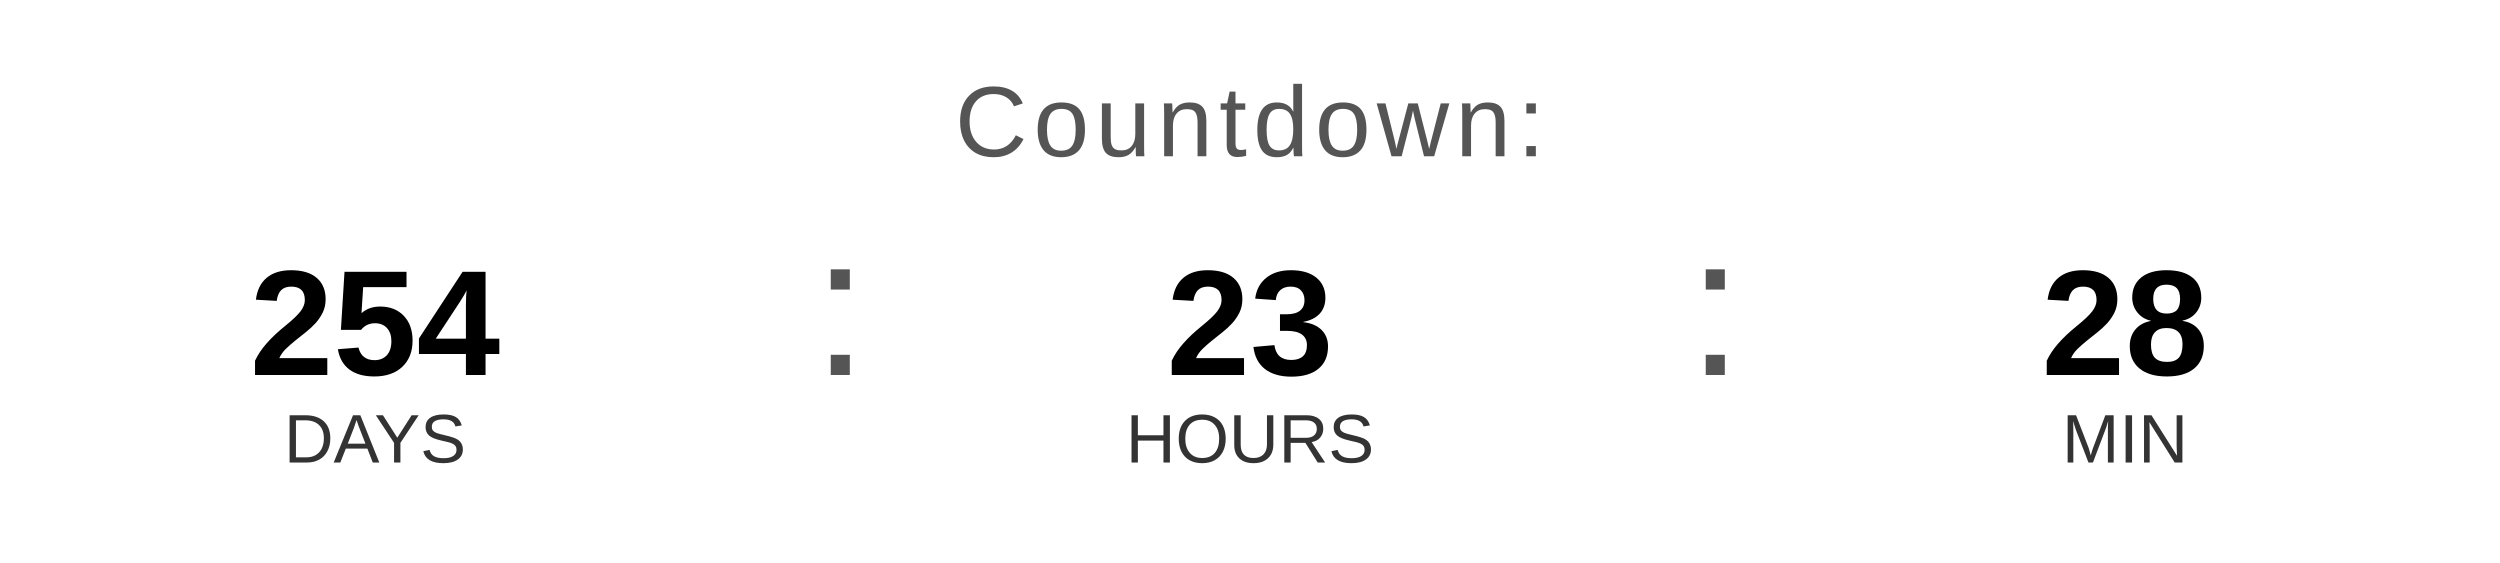
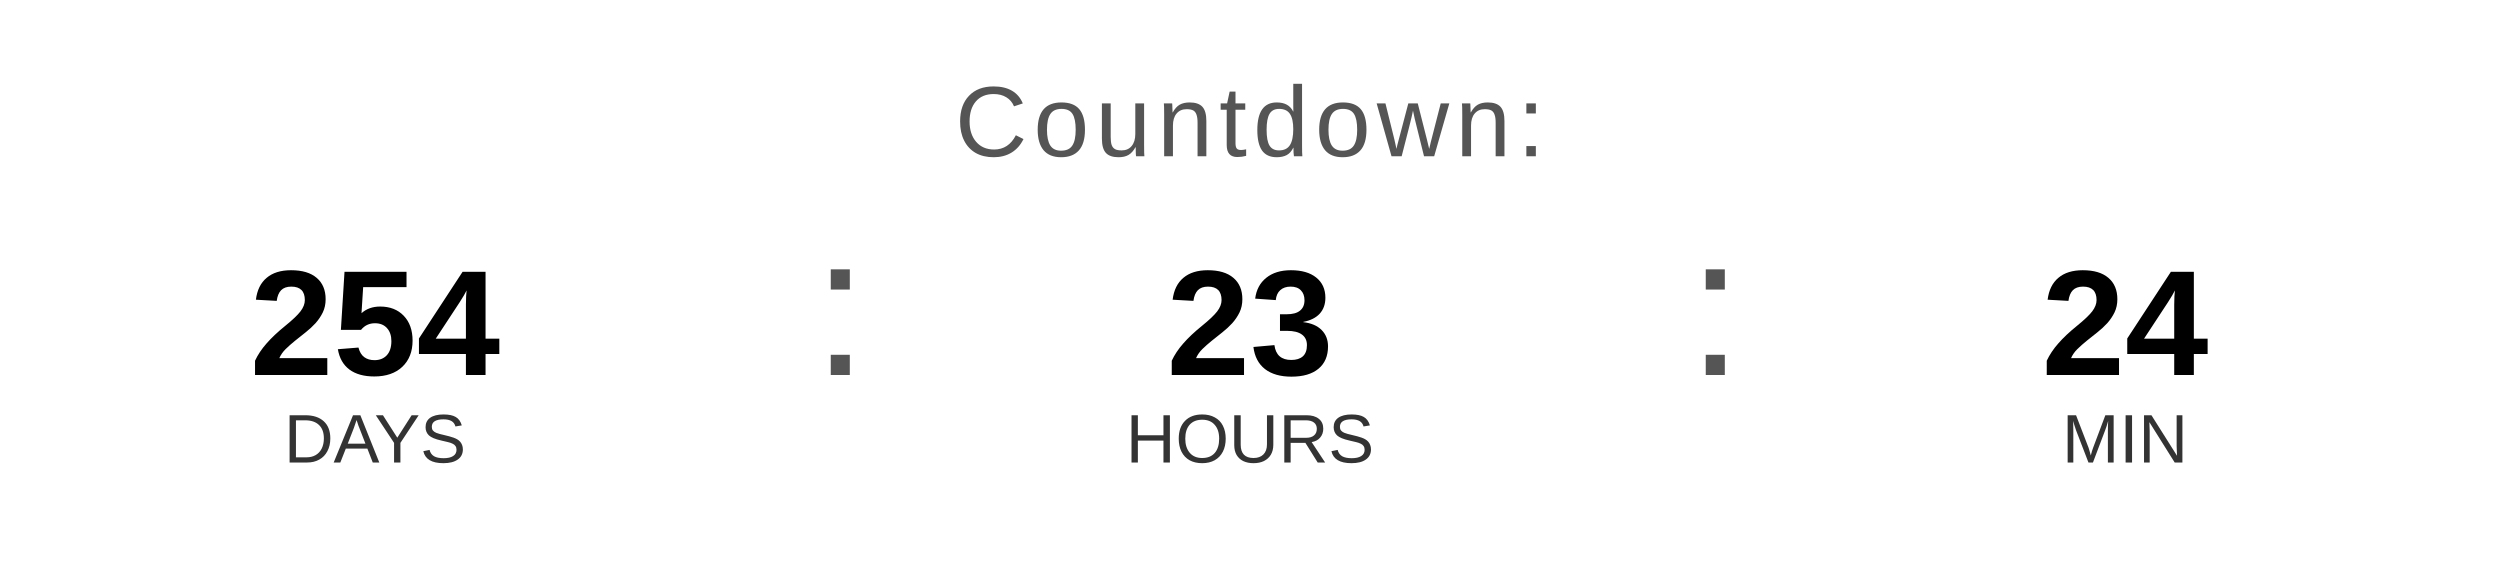
<svg xmlns="http://www.w3.org/2000/svg" width="400" height="90" viewBox="0 0 400 90">
  <text x="200" y="25" font-family="Arial, Helvetica, sans-serif" font-size="16" fill="#555555" text-anchor="middle" letter-spacing="1">
    Countdown:
  </text>
  <text x="60" y="60" font-family="Arial, Helvetica, sans-serif" font-size="24" font-weight="bold" fill="#000000" text-anchor="middle">254</text>
  <text x="60" y="74" font-family="Arial, Helvetica, sans-serif" font-size="11" fill="#333333" text-anchor="middle">DAYS</text>
  <text x="130" y="60" font-family="Arial, sans-serif" font-size="32" fill="#555555">:</text>
  <text x="200" y="60" font-family="Arial, Helvetica, sans-serif" font-size="24" font-weight="bold" fill="#000000" text-anchor="middle">23</text>
  <text x="200" y="74" font-family="Arial, Helvetica, sans-serif" font-size="11" fill="#333333" text-anchor="middle">HOURS</text>
  <text x="270" y="60" font-family="Arial, sans-serif" font-size="32" fill="#555555">:</text>
-   <text x="340" y="60" font-family="Arial, Helvetica, sans-serif" font-size="24" font-weight="bold" fill="#000000" text-anchor="middle">28</text>
+   <text x="340" y="60" font-family="Arial, Helvetica, sans-serif" font-size="24" font-weight="bold" fill="#000000" text-anchor="middle">24</text>
  <text x="340" y="74" font-family="Arial, Helvetica, sans-serif" font-size="11" fill="#333333" text-anchor="middle">MIN</text>
</svg>
